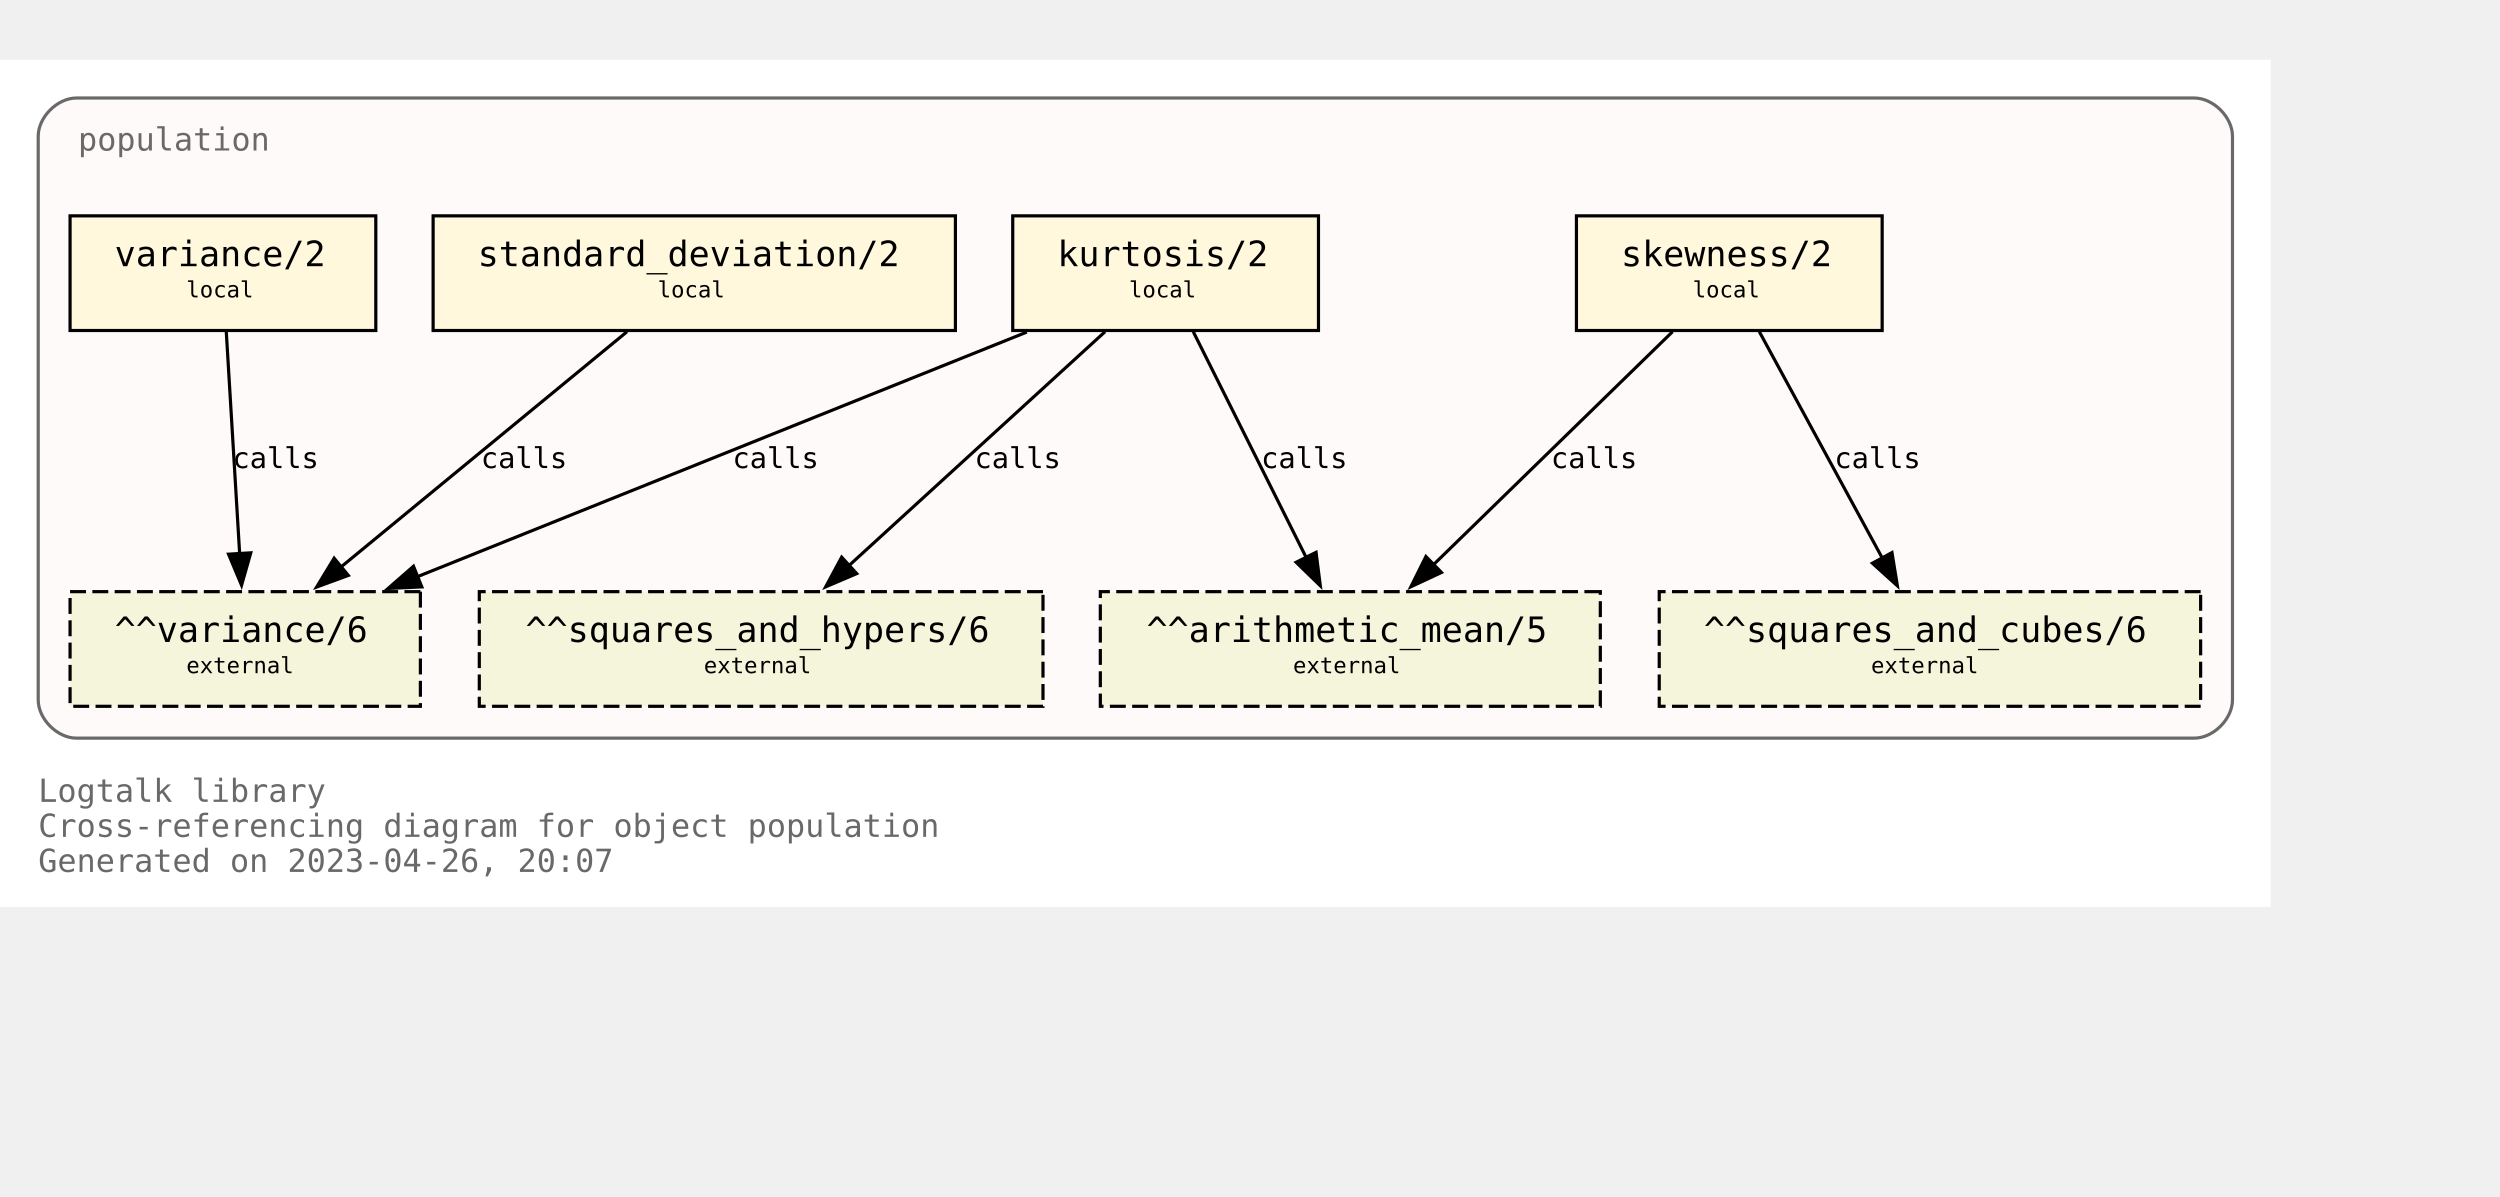
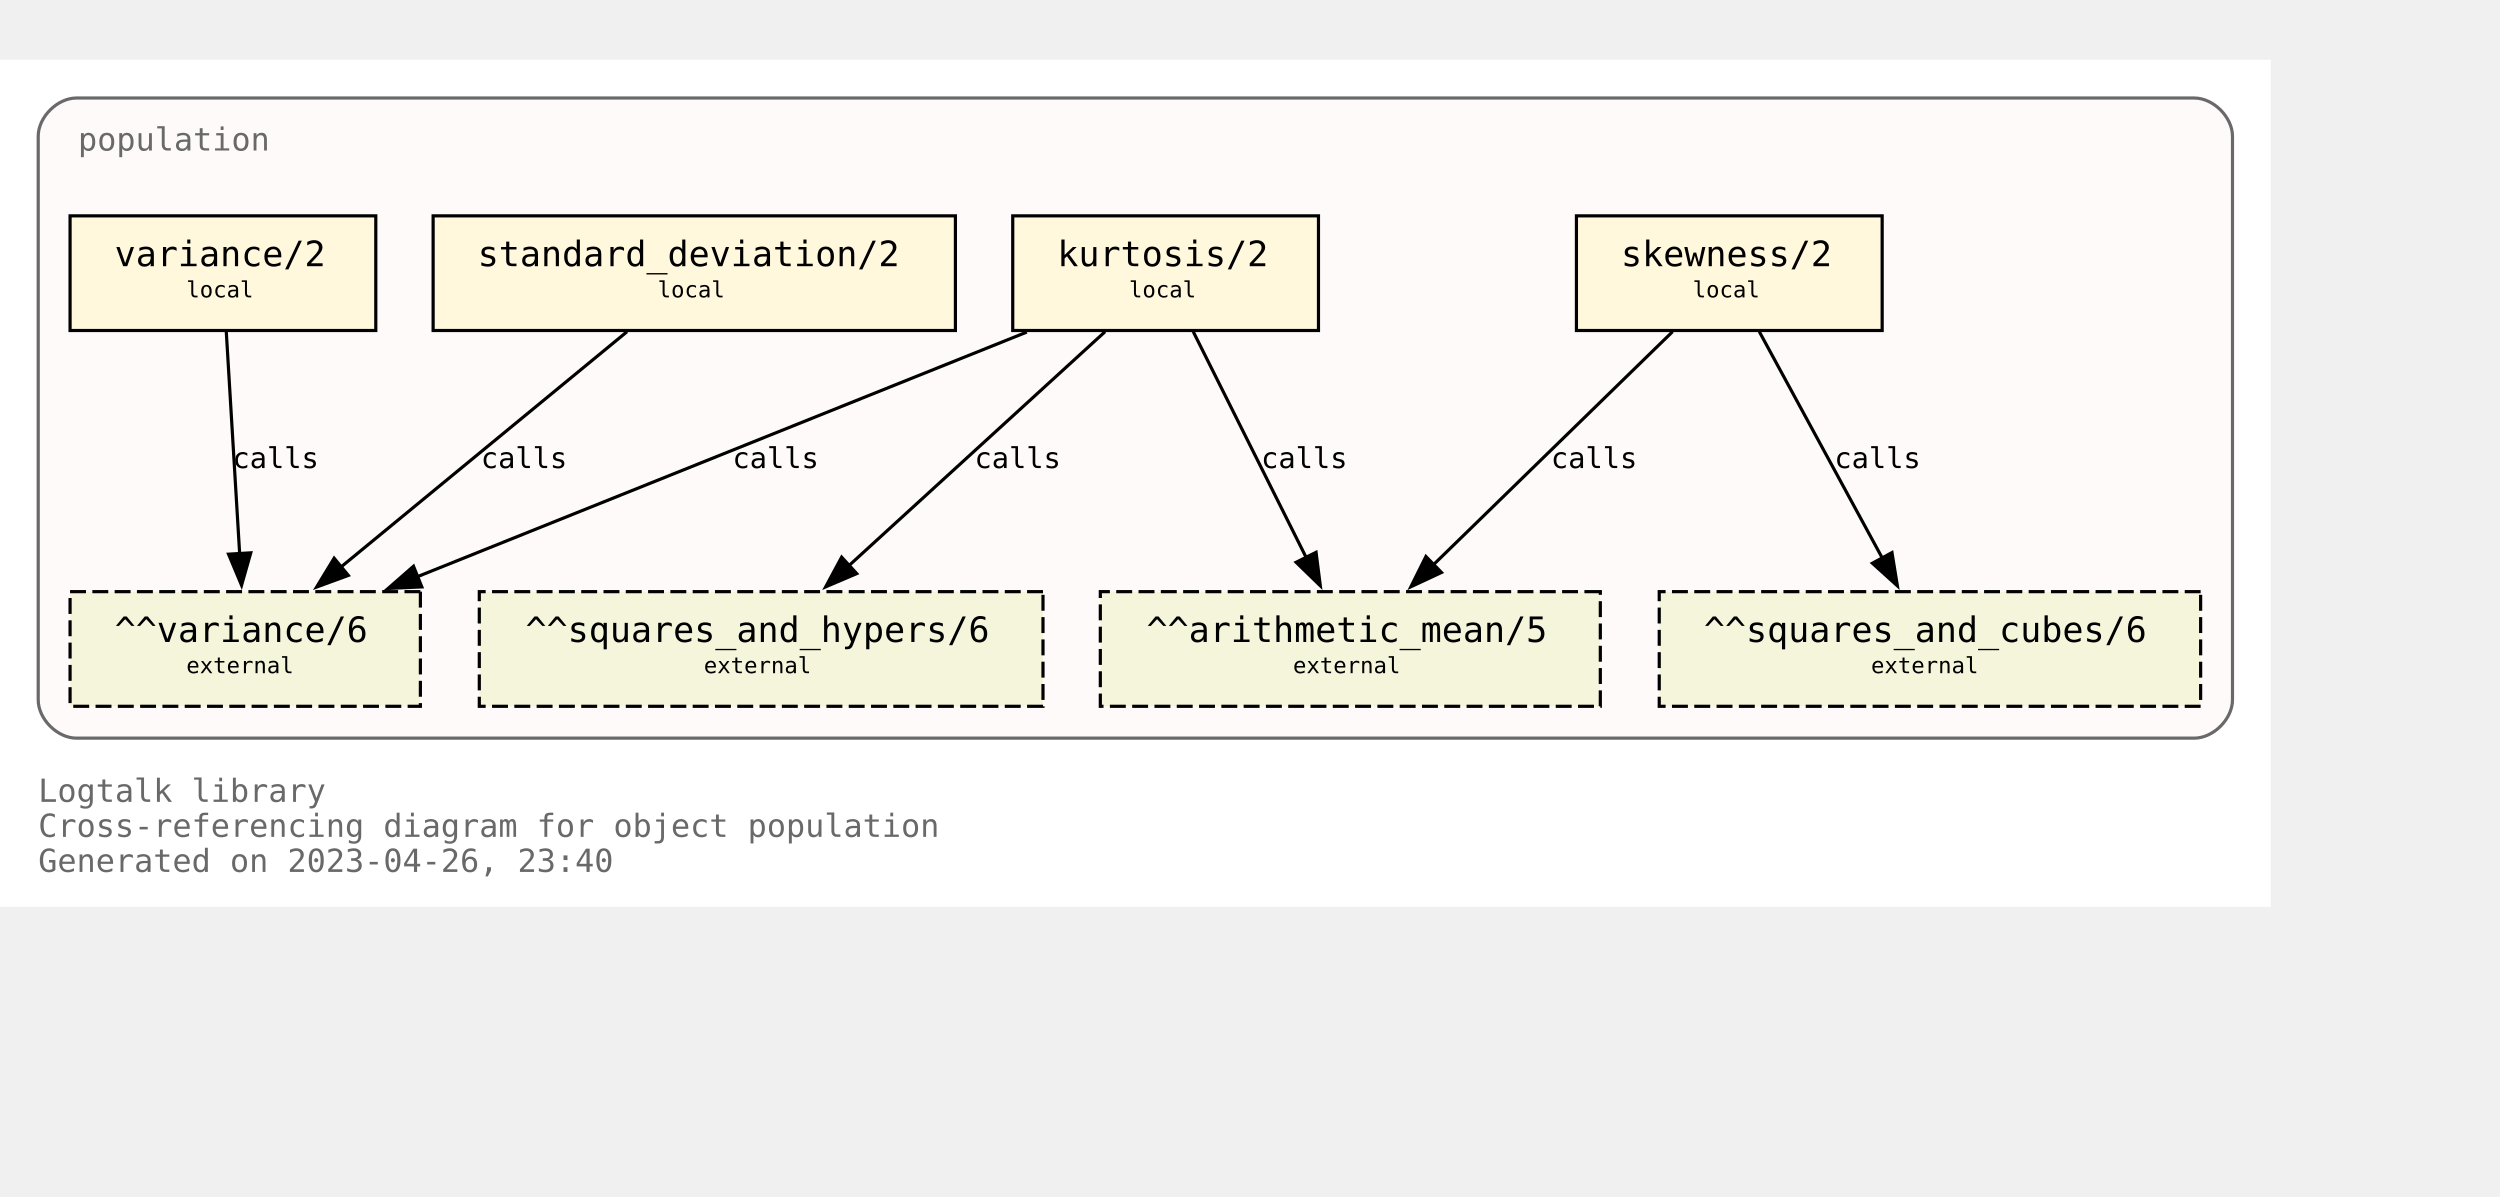
<svg xmlns="http://www.w3.org/2000/svg" xmlns:xlink="http://www.w3.org/1999/xlink" width="857pt" height="410pt" viewBox="72.00 72.00 785.00 338.00">
  <g id="graph0" class="graph" transform="scale(1 1) rotate(0) translate(76 334)">
    <polygon fill="white" stroke="none" points="-4,4 -4,-262 709,-262 709,4 -4,4" />
    <text text-anchor="start" x="8" y="-29" font-family="Monospace" font-size="10.00" fill="dimgray">Logtalk library</text>
    <text text-anchor="start" x="8" y="-18" font-family="Monospace" font-size="10.00" fill="dimgray">Cross-referencing diagram for object population</text>
-     <text text-anchor="start" x="8" y="-7" font-family="Monospace" font-size="10.00" fill="dimgray">Generated on 2023-04-26, 20:07</text>
+     <text text-anchor="start" x="8" y="-7" font-family="Monospace" font-size="10.00" fill="dimgray">Generated on 2023-04-26, 23:40</text>
    <g id="clust1" class="cluster">
      <g id="a_clust1">
        <a xlink:title="population">
          <path fill="snow" stroke="dimgray" d="M20,-49C20,-49 685,-49 685,-49 691,-49 697,-55 697,-61 697,-61 697,-238 697,-238 697,-244 691,-250 685,-250 685,-250 20,-250 20,-250 14,-250 8,-244 8,-238 8,-238 8,-61 8,-61 8,-55 14,-49 20,-49" />
          <g id="a_clust1_0">
-             <a xlink:href="https://github.com/LogtalkDotOrg/logtalk3/tree/1f034afa861f0bb06670ee23b2602f9b18185bb1/library/statistics/population.lgt" xlink:title="https://github.com/LogtalkDotOrg/logtalk3/tree/1f034afa861f0bb06670ee23b2602f9b18185bb1/library/statistics/population.lgt">
+             <a xlink:href="https://github.com/LogtalkDotOrg/logtalk3/tree/109068246345c7ec5aa564a0806c759568016793/library/statistics/population.lgt" xlink:title="https://github.com/LogtalkDotOrg/logtalk3/tree/109068246345c7ec5aa564a0806c759568016793/library/statistics/population.lgt">
              <text text-anchor="start" x="20.5" y="-233.5" font-family="Monospace" font-size="10.00" fill="dimgray">population</text>
            </a>
          </g>
        </a>
      </g>
    </g>
    <g id="node1" class="node">
      <g id="a_node1">
-         <a xlink:href="https://github.com/LogtalkDotOrg/logtalk3/tree/1f034afa861f0bb06670ee23b2602f9b18185bb1/library/statistics/population.lgt#L33" xlink:title="https://github.com/LogtalkDotOrg/logtalk3/tree/1f034afa861f0bb06670ee23b2602f9b18185bb1/library/statistics/population.lgt#L33">
+         <a xlink:href="https://github.com/LogtalkDotOrg/logtalk3/tree/109068246345c7ec5aa564a0806c759568016793/library/statistics/population.lgt#L33" xlink:title="https://github.com/LogtalkDotOrg/logtalk3/tree/109068246345c7ec5aa564a0806c759568016793/library/statistics/population.lgt#L33">
          <polygon fill="cornsilk" stroke="black" points="587,-213 491,-213 491,-177 587,-177 587,-213" />
          <text text-anchor="start" x="499" y="-197.8" font-family="Monospace" font-size="9.00"> </text>
          <text text-anchor="start" x="505" y="-197.2" font-family="Monospace" font-size="11.00">skewness/2</text>
          <text text-anchor="start" x="573" y="-197.8" font-family="Monospace" font-size="9.00"> </text>
          <text text-anchor="start" x="499" y="-186.8" font-family="Monospace" font-size="9.00"> </text>
          <text text-anchor="start" x="527.5" y="-187.4" font-family="Monospace" font-size="7.00">local</text>
          <text text-anchor="start" x="573" y="-186.8" font-family="Monospace" font-size="9.00"> </text>
        </a>
      </g>
    </g>
    <g id="node5" class="node">
      <polygon fill="beige" stroke="black" stroke-dasharray="5,2" points="498.5,-95 341.5,-95 341.5,-59 498.5,-59 498.5,-95" />
      <text text-anchor="start" x="350" y="-79.8" font-family="Monospace" font-size="9.00"> </text>
      <text text-anchor="start" x="356" y="-79.2" font-family="Monospace" font-size="11.00">^^arithmetic_mean/5</text>
      <text text-anchor="start" x="485" y="-79.8" font-family="Monospace" font-size="9.00"> </text>
      <text text-anchor="start" x="350" y="-68.8" font-family="Monospace" font-size="9.00"> </text>
      <text text-anchor="start" x="402" y="-69.4" font-family="Monospace" font-size="7.00">external</text>
      <text text-anchor="start" x="485" y="-68.8" font-family="Monospace" font-size="9.00"> </text>
    </g>
    <g id="edge1" class="edge">
      <g id="a_edge1">
-         <a xlink:href="https://github.com/LogtalkDotOrg/logtalk3/tree/1f034afa861f0bb06670ee23b2602f9b18185bb1/library/statistics/population.lgt#L33" xlink:title="calls">
+         <a xlink:href="https://github.com/LogtalkDotOrg/logtalk3/tree/109068246345c7ec5aa564a0806c759568016793/library/statistics/population.lgt#L33" xlink:title="calls">
          <path fill="none" stroke="black" d="M521.18,-176.63C501.29,-157.24 468.91,-125.67 446.14,-103.49" />
          <polygon fill="black" stroke="black" points="448.62,-101.02 439.02,-96.54 443.74,-106.03 448.62,-101.02" />
        </a>
      </g>
      <g id="a_edge1-label">
-         <a xlink:href="https://github.com/LogtalkDotOrg/logtalk3/tree/1f034afa861f0bb06670ee23b2602f9b18185bb1/library/statistics/population.lgt#L33" xlink:title="https://github.com/LogtalkDotOrg/logtalk3/tree/1f034afa861f0bb06670ee23b2602f9b18185bb1/library/statistics/population.lgt#L33">
+         <a xlink:href="https://github.com/LogtalkDotOrg/logtalk3/tree/109068246345c7ec5aa564a0806c759568016793/library/statistics/population.lgt#L33" xlink:title="https://github.com/LogtalkDotOrg/logtalk3/tree/109068246345c7ec5aa564a0806c759568016793/library/statistics/population.lgt#L33">
          <text text-anchor="start" x="483" y="-133.8" font-family="Monospace" font-size="9.00">calls</text>
        </a>
      </g>
    </g>
    <g id="node6" class="node">
      <polygon fill="beige" stroke="black" stroke-dasharray="5,2" points="687,-95 517,-95 517,-59 687,-59 687,-95" />
      <text text-anchor="start" x="525" y="-79.8" font-family="Monospace" font-size="9.00"> </text>
      <text text-anchor="start" x="531" y="-79.2" font-family="Monospace" font-size="11.00">^^squares_and_cubes/6</text>
      <text text-anchor="start" x="673" y="-79.8" font-family="Monospace" font-size="9.00"> </text>
      <text text-anchor="start" x="525" y="-68.8" font-family="Monospace" font-size="9.00"> </text>
      <text text-anchor="start" x="583.5" y="-69.4" font-family="Monospace" font-size="7.00">external</text>
      <text text-anchor="start" x="673" y="-68.8" font-family="Monospace" font-size="9.00"> </text>
    </g>
    <g id="edge2" class="edge">
      <g id="a_edge2">
-         <a xlink:href="https://github.com/LogtalkDotOrg/logtalk3/tree/1f034afa861f0bb06670ee23b2602f9b18185bb1/library/statistics/population.lgt#L33" xlink:title="calls">
+         <a xlink:href="https://github.com/LogtalkDotOrg/logtalk3/tree/109068246345c7ec5aa564a0806c759568016793/library/statistics/population.lgt#L33" xlink:title="calls">
          <path fill="none" stroke="black" d="M548.43,-176.63C558.64,-157.84 575.06,-127.61 587.03,-105.56" />
          <polygon fill="black" stroke="black" points="590.08,-107.27 591.78,-96.82 583.93,-103.93 590.08,-107.27" />
        </a>
      </g>
      <g id="a_edge2-label">
-         <a xlink:href="https://github.com/LogtalkDotOrg/logtalk3/tree/1f034afa861f0bb06670ee23b2602f9b18185bb1/library/statistics/population.lgt#L33" xlink:title="https://github.com/LogtalkDotOrg/logtalk3/tree/1f034afa861f0bb06670ee23b2602f9b18185bb1/library/statistics/population.lgt#L33">
+         <a xlink:href="https://github.com/LogtalkDotOrg/logtalk3/tree/109068246345c7ec5aa564a0806c759568016793/library/statistics/population.lgt#L33" xlink:title="https://github.com/LogtalkDotOrg/logtalk3/tree/109068246345c7ec5aa564a0806c759568016793/library/statistics/population.lgt#L33">
          <text text-anchor="start" x="572" y="-133.8" font-family="Monospace" font-size="9.00">calls</text>
        </a>
      </g>
    </g>
    <g id="node2" class="node">
      <g id="a_node2">
-         <a xlink:href="https://github.com/LogtalkDotOrg/logtalk3/tree/1f034afa861f0bb06670ee23b2602f9b18185bb1/library/statistics/population.lgt#L41" xlink:title="https://github.com/LogtalkDotOrg/logtalk3/tree/1f034afa861f0bb06670ee23b2602f9b18185bb1/library/statistics/population.lgt#L41">
+         <a xlink:href="https://github.com/LogtalkDotOrg/logtalk3/tree/109068246345c7ec5aa564a0806c759568016793/library/statistics/population.lgt#L41" xlink:title="https://github.com/LogtalkDotOrg/logtalk3/tree/109068246345c7ec5aa564a0806c759568016793/library/statistics/population.lgt#L41">
          <polygon fill="cornsilk" stroke="black" points="410,-213 314,-213 314,-177 410,-177 410,-213" />
          <text text-anchor="start" x="322" y="-197.8" font-family="Monospace" font-size="9.00"> </text>
          <text text-anchor="start" x="328" y="-197.2" font-family="Monospace" font-size="11.00">kurtosis/2</text>
          <text text-anchor="start" x="396" y="-197.8" font-family="Monospace" font-size="9.00"> </text>
          <text text-anchor="start" x="322" y="-186.8" font-family="Monospace" font-size="9.00"> </text>
          <text text-anchor="start" x="350.5" y="-187.4" font-family="Monospace" font-size="7.00">local</text>
          <text text-anchor="start" x="396" y="-186.8" font-family="Monospace" font-size="9.00"> </text>
        </a>
      </g>
    </g>
    <g id="edge3" class="edge">
      <g id="a_edge3">
-         <a xlink:href="https://github.com/LogtalkDotOrg/logtalk3/tree/1f034afa861f0bb06670ee23b2602f9b18185bb1/library/statistics/population.lgt#L41" xlink:title="calls">
+         <a xlink:href="https://github.com/LogtalkDotOrg/logtalk3/tree/109068246345c7ec5aa564a0806c759568016793/library/statistics/population.lgt#L41" xlink:title="calls">
          <path fill="none" stroke="black" d="M370.68,-176.63C380.08,-157.84 395.2,-127.61 406.22,-105.56" />
          <polygon fill="black" stroke="black" points="409.24,-107.35 410.58,-96.84 402.98,-104.22 409.24,-107.35" />
        </a>
      </g>
      <g id="a_edge3-label">
-         <a xlink:href="https://github.com/LogtalkDotOrg/logtalk3/tree/1f034afa861f0bb06670ee23b2602f9b18185bb1/library/statistics/population.lgt#L41" xlink:title="https://github.com/LogtalkDotOrg/logtalk3/tree/1f034afa861f0bb06670ee23b2602f9b18185bb1/library/statistics/population.lgt#L41">
+         <a xlink:href="https://github.com/LogtalkDotOrg/logtalk3/tree/109068246345c7ec5aa564a0806c759568016793/library/statistics/population.lgt#L41" xlink:title="https://github.com/LogtalkDotOrg/logtalk3/tree/109068246345c7ec5aa564a0806c759568016793/library/statistics/population.lgt#L41">
          <text text-anchor="start" x="392" y="-133.8" font-family="Monospace" font-size="9.00">calls</text>
        </a>
      </g>
    </g>
    <g id="node7" class="node">
      <polygon fill="beige" stroke="black" stroke-dasharray="5,2" points="323.5,-95 146.5,-95 146.5,-59 323.5,-59 323.5,-95" />
      <text text-anchor="start" x="155" y="-79.8" font-family="Monospace" font-size="9.00"> </text>
      <text text-anchor="start" x="161" y="-79.2" font-family="Monospace" font-size="11.00">^^squares_and_hypers/6</text>
      <text text-anchor="start" x="310" y="-79.8" font-family="Monospace" font-size="9.00"> </text>
      <text text-anchor="start" x="155" y="-68.8" font-family="Monospace" font-size="9.00"> </text>
      <text text-anchor="start" x="217" y="-69.4" font-family="Monospace" font-size="7.00">external</text>
      <text text-anchor="start" x="310" y="-68.8" font-family="Monospace" font-size="9.00"> </text>
    </g>
    <g id="edge4" class="edge">
      <g id="a_edge4">
-         <a xlink:href="https://github.com/LogtalkDotOrg/logtalk3/tree/1f034afa861f0bb06670ee23b2602f9b18185bb1/library/statistics/population.lgt#L41" xlink:title="calls">
+         <a xlink:href="https://github.com/LogtalkDotOrg/logtalk3/tree/109068246345c7ec5aa564a0806c759568016793/library/statistics/population.lgt#L41" xlink:title="calls">
          <path fill="none" stroke="black" d="M342.99,-176.63C321.66,-157.16 286.89,-125.4 262.58,-103.19" />
          <polygon fill="black" stroke="black" points="265,-100.67 255.26,-96.51 260.28,-105.83 265,-100.67" />
        </a>
      </g>
      <g id="a_edge4-label">
-         <a xlink:href="https://github.com/LogtalkDotOrg/logtalk3/tree/1f034afa861f0bb06670ee23b2602f9b18185bb1/library/statistics/population.lgt#L41" xlink:title="https://github.com/LogtalkDotOrg/logtalk3/tree/1f034afa861f0bb06670ee23b2602f9b18185bb1/library/statistics/population.lgt#L41">
+         <a xlink:href="https://github.com/LogtalkDotOrg/logtalk3/tree/109068246345c7ec5aa564a0806c759568016793/library/statistics/population.lgt#L41" xlink:title="https://github.com/LogtalkDotOrg/logtalk3/tree/109068246345c7ec5aa564a0806c759568016793/library/statistics/population.lgt#L41">
          <text text-anchor="start" x="302" y="-133.8" font-family="Monospace" font-size="9.00">calls</text>
        </a>
      </g>
    </g>
    <g id="node8" class="node">
      <polygon fill="beige" stroke="black" stroke-dasharray="5,2" points="128,-95 18,-95 18,-59 128,-59 128,-95" />
      <text text-anchor="start" x="26" y="-79.8" font-family="Monospace" font-size="9.00"> </text>
      <text text-anchor="start" x="32" y="-79.2" font-family="Monospace" font-size="11.00">^^variance/6</text>
      <text text-anchor="start" x="114" y="-79.8" font-family="Monospace" font-size="9.00"> </text>
      <text text-anchor="start" x="26" y="-68.8" font-family="Monospace" font-size="9.00"> </text>
      <text text-anchor="start" x="54.5" y="-69.4" font-family="Monospace" font-size="7.00">external</text>
      <text text-anchor="start" x="114" y="-68.8" font-family="Monospace" font-size="9.00"> </text>
    </g>
    <g id="edge5" class="edge">
      <g id="a_edge5">
-         <a xlink:href="https://github.com/LogtalkDotOrg/logtalk3/tree/1f034afa861f0bb06670ee23b2602f9b18185bb1/library/statistics/population.lgt#L41" xlink:title="calls">
+         <a xlink:href="https://github.com/LogtalkDotOrg/logtalk3/tree/109068246345c7ec5aa564a0806c759568016793/library/statistics/population.lgt#L41" xlink:title="calls">
          <path fill="none" stroke="black" d="M318.42,-176.51C267.27,-155.98 182.43,-121.92 127.11,-99.72" />
          <polygon fill="black" stroke="black" points="128.45,-96.49 117.87,-96.01 125.84,-102.98 128.45,-96.49" />
        </a>
      </g>
      <g id="a_edge5-label">
-         <a xlink:href="https://github.com/LogtalkDotOrg/logtalk3/tree/1f034afa861f0bb06670ee23b2602f9b18185bb1/library/statistics/population.lgt#L41" xlink:title="https://github.com/LogtalkDotOrg/logtalk3/tree/1f034afa861f0bb06670ee23b2602f9b18185bb1/library/statistics/population.lgt#L41">
+         <a xlink:href="https://github.com/LogtalkDotOrg/logtalk3/tree/109068246345c7ec5aa564a0806c759568016793/library/statistics/population.lgt#L41" xlink:title="https://github.com/LogtalkDotOrg/logtalk3/tree/109068246345c7ec5aa564a0806c759568016793/library/statistics/population.lgt#L41">
          <text text-anchor="start" x="226" y="-133.8" font-family="Monospace" font-size="9.00">calls</text>
        </a>
      </g>
    </g>
    <g id="node3" class="node">
      <g id="a_node3">
-         <a xlink:href="https://github.com/LogtalkDotOrg/logtalk3/tree/1f034afa861f0bb06670ee23b2602f9b18185bb1/library/statistics/population.lgt#L50" xlink:title="https://github.com/LogtalkDotOrg/logtalk3/tree/1f034afa861f0bb06670ee23b2602f9b18185bb1/library/statistics/population.lgt#L50">
+         <a xlink:href="https://github.com/LogtalkDotOrg/logtalk3/tree/109068246345c7ec5aa564a0806c759568016793/library/statistics/population.lgt#L50" xlink:title="https://github.com/LogtalkDotOrg/logtalk3/tree/109068246345c7ec5aa564a0806c759568016793/library/statistics/population.lgt#L50">
          <polygon fill="cornsilk" stroke="black" points="296,-213 132,-213 132,-177 296,-177 296,-213" />
          <text text-anchor="start" x="140" y="-197.8" font-family="Monospace" font-size="9.00"> </text>
          <text text-anchor="start" x="146" y="-197.2" font-family="Monospace" font-size="11.00">standard_deviation/2</text>
          <text text-anchor="start" x="282" y="-197.8" font-family="Monospace" font-size="9.00"> </text>
          <text text-anchor="start" x="140" y="-186.8" font-family="Monospace" font-size="9.00"> </text>
          <text text-anchor="start" x="202.5" y="-187.4" font-family="Monospace" font-size="7.00">local</text>
          <text text-anchor="start" x="282" y="-186.8" font-family="Monospace" font-size="9.00"> </text>
        </a>
      </g>
    </g>
    <g id="edge6" class="edge">
      <g id="a_edge6">
-         <a xlink:href="https://github.com/LogtalkDotOrg/logtalk3/tree/1f034afa861f0bb06670ee23b2602f9b18185bb1/library/statistics/population.lgt#L50" xlink:title="calls">
+         <a xlink:href="https://github.com/LogtalkDotOrg/logtalk3/tree/109068246345c7ec5aa564a0806c759568016793/library/statistics/population.lgt#L50" xlink:title="calls">
          <path fill="none" stroke="black" d="M192.89,-176.63C169.01,-156.99 129.93,-124.84 102.91,-102.61" />
          <polygon fill="black" stroke="black" points="105.37,-100.1 95.42,-96.45 100.92,-105.5 105.37,-100.1" />
        </a>
      </g>
      <g id="a_edge6-label">
-         <a xlink:href="https://github.com/LogtalkDotOrg/logtalk3/tree/1f034afa861f0bb06670ee23b2602f9b18185bb1/library/statistics/population.lgt#L50" xlink:title="https://github.com/LogtalkDotOrg/logtalk3/tree/1f034afa861f0bb06670ee23b2602f9b18185bb1/library/statistics/population.lgt#L50">
+         <a xlink:href="https://github.com/LogtalkDotOrg/logtalk3/tree/109068246345c7ec5aa564a0806c759568016793/library/statistics/population.lgt#L50" xlink:title="https://github.com/LogtalkDotOrg/logtalk3/tree/109068246345c7ec5aa564a0806c759568016793/library/statistics/population.lgt#L50">
          <text text-anchor="start" x="147" y="-133.8" font-family="Monospace" font-size="9.00">calls</text>
        </a>
      </g>
    </g>
    <g id="node4" class="node">
      <g id="a_node4">
-         <a xlink:href="https://github.com/LogtalkDotOrg/logtalk3/tree/1f034afa861f0bb06670ee23b2602f9b18185bb1/library/statistics/population.lgt#L54" xlink:title="https://github.com/LogtalkDotOrg/logtalk3/tree/1f034afa861f0bb06670ee23b2602f9b18185bb1/library/statistics/population.lgt#L54">
+         <a xlink:href="https://github.com/LogtalkDotOrg/logtalk3/tree/109068246345c7ec5aa564a0806c759568016793/library/statistics/population.lgt#L54" xlink:title="https://github.com/LogtalkDotOrg/logtalk3/tree/109068246345c7ec5aa564a0806c759568016793/library/statistics/population.lgt#L54">
          <polygon fill="cornsilk" stroke="black" points="114,-213 18,-213 18,-177 114,-177 114,-213" />
          <text text-anchor="start" x="26" y="-197.8" font-family="Monospace" font-size="9.00"> </text>
          <text text-anchor="start" x="32" y="-197.2" font-family="Monospace" font-size="11.00">variance/2</text>
          <text text-anchor="start" x="100" y="-197.8" font-family="Monospace" font-size="9.00"> </text>
          <text text-anchor="start" x="26" y="-186.8" font-family="Monospace" font-size="9.00"> </text>
          <text text-anchor="start" x="54.5" y="-187.4" font-family="Monospace" font-size="7.00">local</text>
          <text text-anchor="start" x="100" y="-186.8" font-family="Monospace" font-size="9.00"> </text>
        </a>
      </g>
    </g>
    <g id="edge7" class="edge">
      <g id="a_edge7">
-         <a xlink:href="https://github.com/LogtalkDotOrg/logtalk3/tree/1f034afa861f0bb06670ee23b2602f9b18185bb1/library/statistics/population.lgt#L54" xlink:title="calls">
+         <a xlink:href="https://github.com/LogtalkDotOrg/logtalk3/tree/109068246345c7ec5aa564a0806c759568016793/library/statistics/population.lgt#L54" xlink:title="calls">
          <path fill="none" stroke="black" d="M67.05,-176.63C68.16,-158.18 69.94,-128.7 71.26,-106.77" />
          <polygon fill="black" stroke="black" points="74.74,-107.19 71.85,-97 67.76,-106.77 74.74,-107.19" />
        </a>
      </g>
      <g id="a_edge7-label">
-         <a xlink:href="https://github.com/LogtalkDotOrg/logtalk3/tree/1f034afa861f0bb06670ee23b2602f9b18185bb1/library/statistics/population.lgt#L54" xlink:title="https://github.com/LogtalkDotOrg/logtalk3/tree/1f034afa861f0bb06670ee23b2602f9b18185bb1/library/statistics/population.lgt#L54">
+         <a xlink:href="https://github.com/LogtalkDotOrg/logtalk3/tree/109068246345c7ec5aa564a0806c759568016793/library/statistics/population.lgt#L54" xlink:title="https://github.com/LogtalkDotOrg/logtalk3/tree/109068246345c7ec5aa564a0806c759568016793/library/statistics/population.lgt#L54">
          <text text-anchor="start" x="69" y="-133.8" font-family="Monospace" font-size="9.00">calls</text>
        </a>
      </g>
    </g>
  </g>
</svg>
